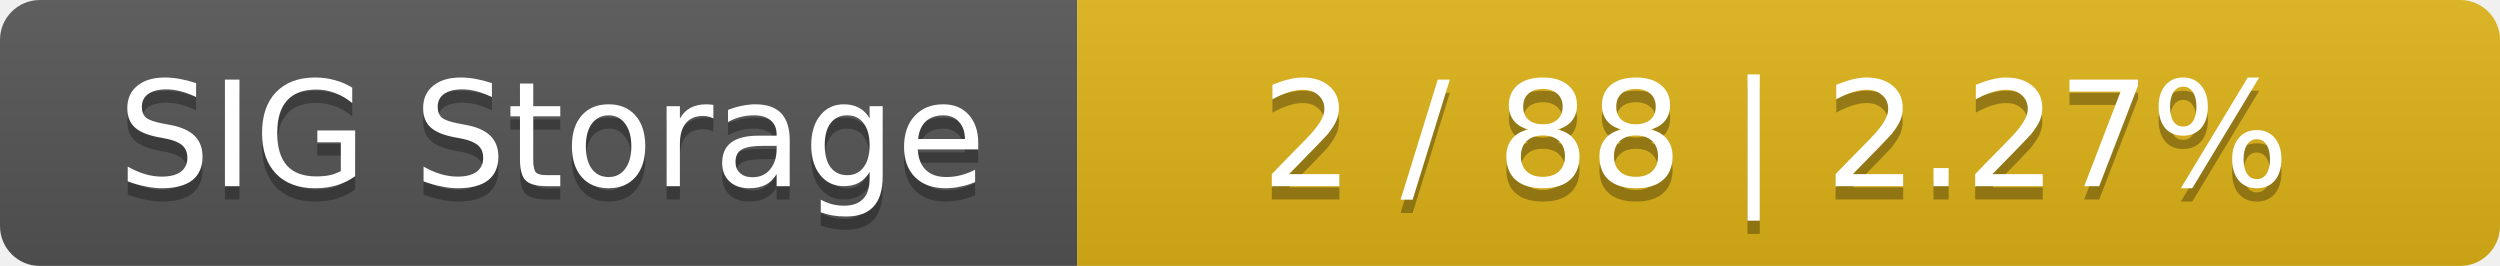
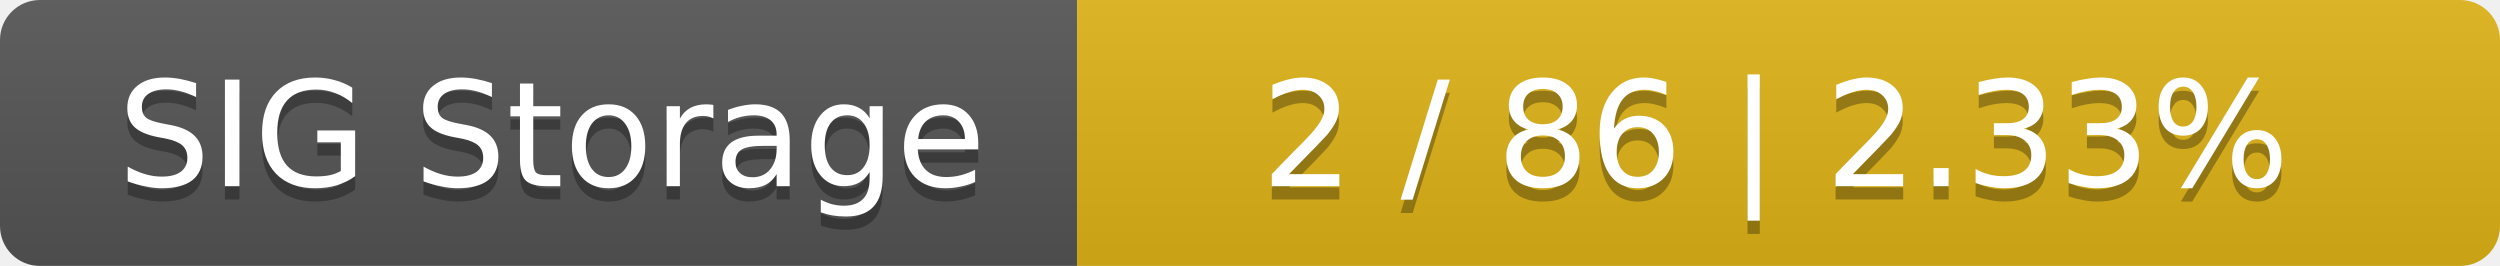
<svg xmlns="http://www.w3.org/2000/svg" width="188" height="20">
  <linearGradient id="smooth" x2="0" y2="100%">
    <stop offset="0" stop-color="#bbb" stop-opacity=".1" />
    <stop offset="1" stop-opacity=".1" />
  </linearGradient>
  <mask id="round">
    <rect width="188" height="20" rx="3" fill="#fff" />
  </mask>
  <g mask="url(#round)">
    <rect width="81" height="20" fill="#555" />
    <rect x="81" width="107" height="20" fill="#dfb317" />
    <rect width="188" height="20" fill="url(#smooth)" />
  </g>
  <g fill="#fff" text-anchor="middle" font-family="DejaVu Sans,Verdana,Geneva,sans-serif" font-size="11">
    <text x="41.5" y="15" fill="#010101" fill-opacity=".3">SIG Storage</text>
    <text x="41.5" y="14">SIG Storage</text>
-     <text x="133.5" y="15" fill="#010101" fill-opacity=".3">2 / 88    |    2.27%</text>
-     <text x="133.5" y="14">2 / 88    |    2.27%</text>
+     <text x="133.5" y="15" fill="#010101" fill-opacity=".3">2 / 86    |    2.33%</text>
+     <text x="133.5" y="14">2 / 86    |    2.33%</text>
  </g>
</svg>
